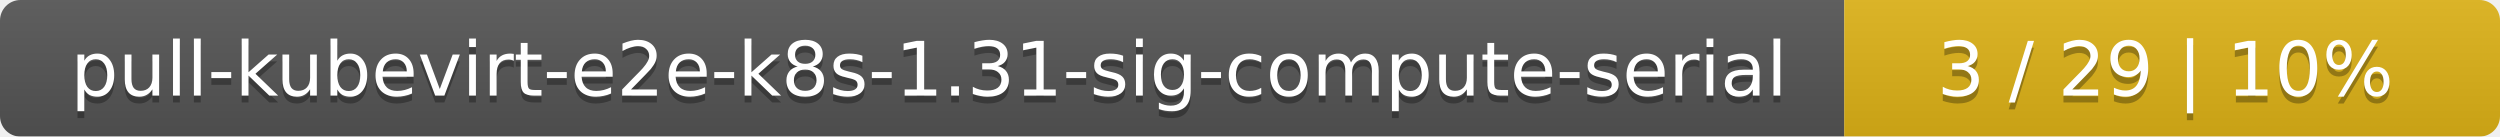
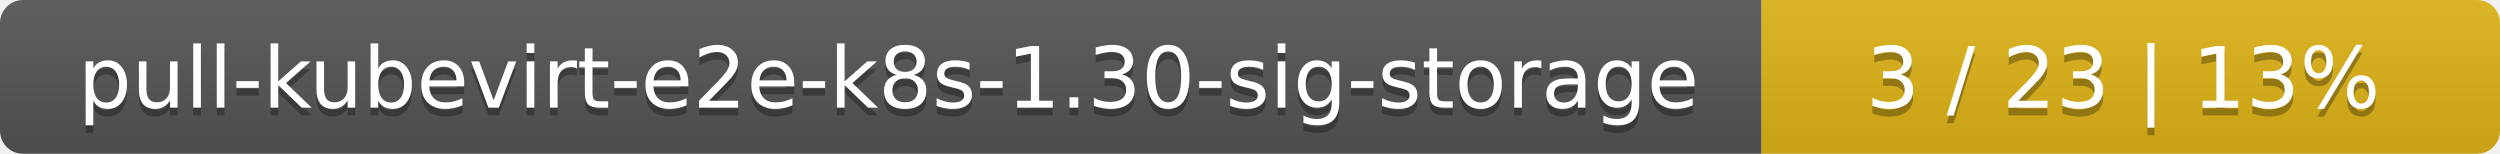
- <svg xmlns="http://www.w3.org/2000/svg" width="366" height="20">
+ <svg xmlns="http://www.w3.org/2000/svg" width="325" height="20">
  <linearGradient id="smooth" x2="0" y2="100%">
    <stop offset="0" stop-color="#bbb" stop-opacity=".1" />
    <stop offset="1" stop-opacity=".1" />
  </linearGradient>
  <mask id="round">
-     <rect width="366" height="20" rx="3" fill="#fff" />
+     <rect width="325" height="20" rx="3" fill="#fff" />
  </mask>
  <g mask="url(#round)">
-     <rect width="270" height="20" fill="#555" />
-     <rect x="270" width="96" height="20" fill="#dfb317" />
-     <rect width="366" height="20" fill="url(#smooth)" />
+     <rect width="229" height="20" fill="#555" />
+     <rect x="229" width="96" height="20" fill="#dfb317" />
+     <rect width="325" height="20" fill="url(#smooth)" />
  </g>
  <g fill="#fff" text-anchor="middle" font-family="DejaVu Sans,Verdana,Geneva,sans-serif" font-size="11">
-     <text x="136" y="15" fill="#010101" fill-opacity=".3">pull-kubevirt-e2e-k8s-1.31-sig-compute-serial</text>
-     <text x="136" y="14">pull-kubevirt-e2e-k8s-1.31-sig-compute-serial</text>
-     <text x="317" y="15" fill="#010101" fill-opacity=".3">3 / 29    |    10%</text>
-     <text x="317" y="14">3 / 29    |    10%</text>
+     <text x="115.5" y="15" fill="#010101" fill-opacity=".3">pull-kubevirt-e2e-k8s-1.30-sig-storage</text>
+     <text x="115.5" y="14">pull-kubevirt-e2e-k8s-1.30-sig-storage</text>
+     <text x="276" y="15" fill="#010101" fill-opacity=".3">3 / 23    |    13%</text>
+     <text x="276" y="14">3 / 23    |    13%</text>
  </g>
</svg>
